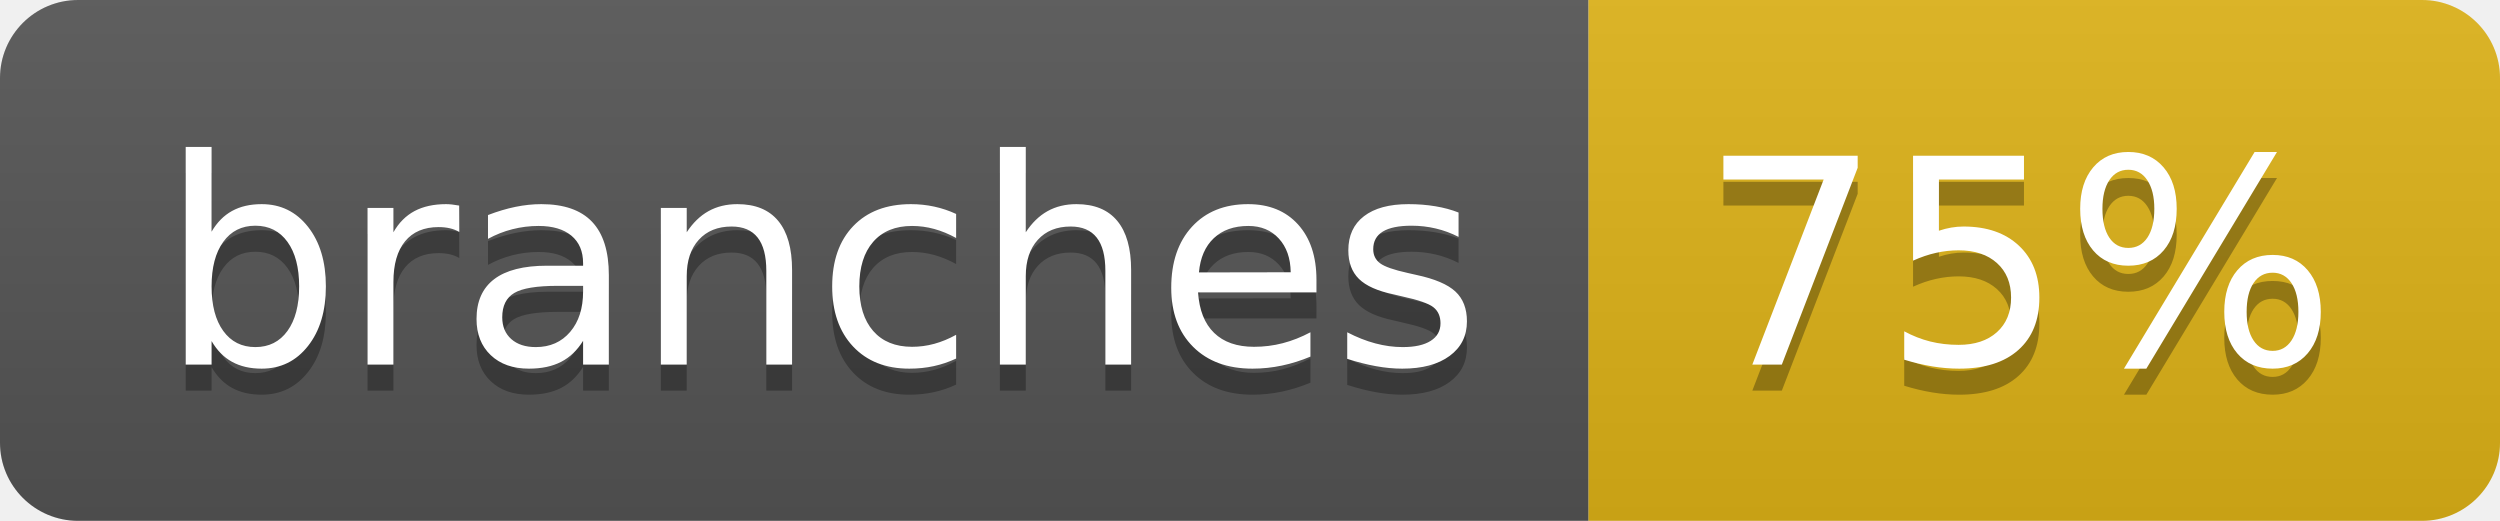
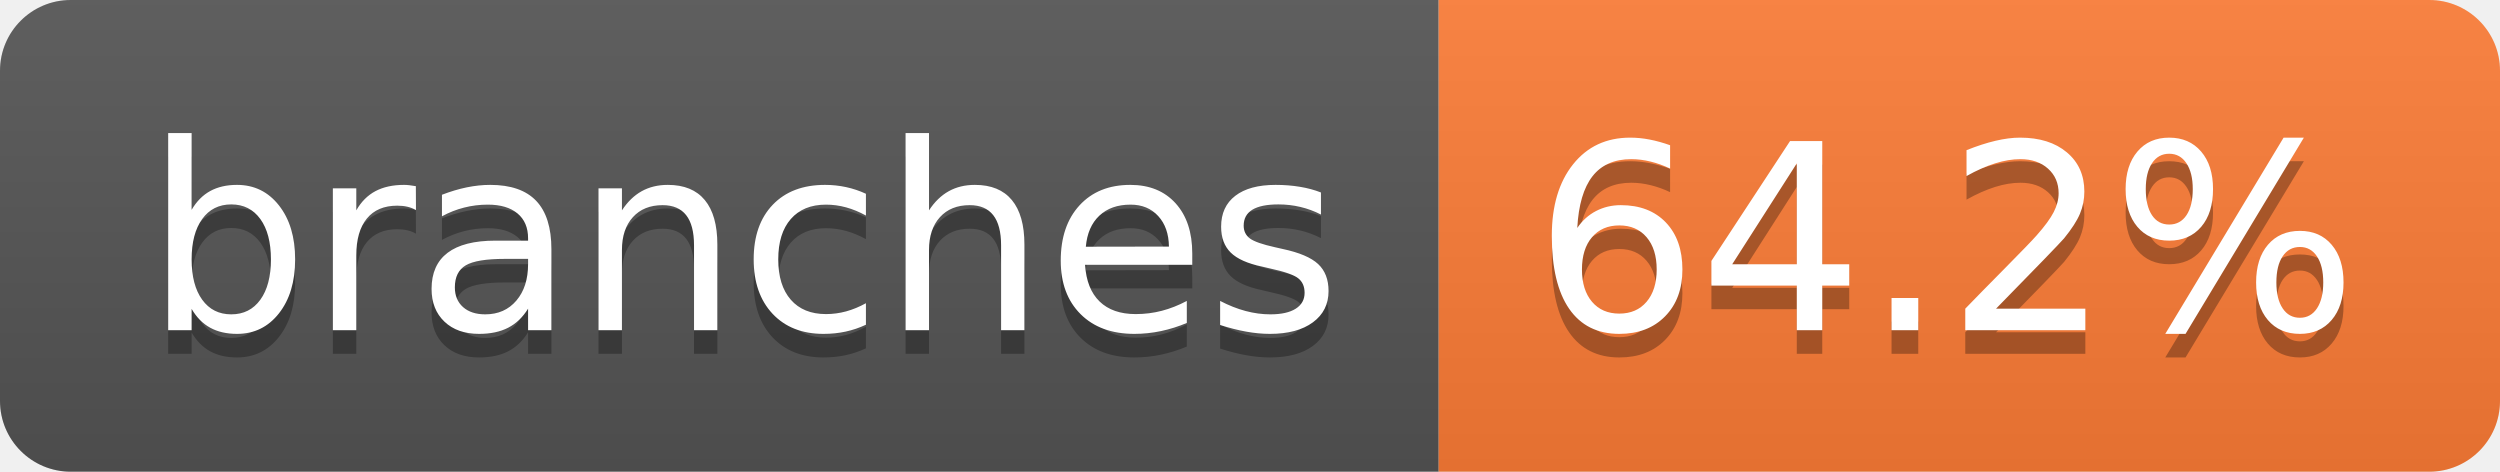
- <svg xmlns="http://www.w3.org/2000/svg" width="96" height="20" role="img" aria-label="branches: 75%">
+ <svg xmlns="http://www.w3.org/2000/svg" width="106" height="20" role="img" aria-label="branches: 64.2%">
  <linearGradient id="s" x2="0" y2="100%">
    <stop offset="0" stop-color="#bbb" stop-opacity=".1" />
    <stop offset="1" stop-opacity=".1" />
  </linearGradient>
  <clipPath id="r">
-     <rect width="96" height="20" rx="3" fill="#fff" />
+     <rect width="106" height="20" rx="3" fill="#fff" />
  </clipPath>
  <g clip-path="url(#r)">
    <rect width="61" height="20" fill="#555" />
-     <rect x="61" width="35" height="20" fill="#dfb317" />
-     <rect width="96" height="20" fill="url(#s)" />
+     <rect x="61" width="45" height="20" fill="#fe7d37" />
+     <rect width="106" height="20" fill="url(#s)" />
  </g>
  <g fill="#fff" text-anchor="middle" font-family="Verdana,Geneva,DejaVu Sans,sans-serif" text-rendering="geometricPrecision" font-size="110">
    <text aria-hidden="true" x="315" y="150" fill="#010101" fill-opacity=".3" transform="scale(.1)" textLength="507">branches</text>
    <text x="315" y="140" transform="scale(.1)" fill="#fff" textLength="507">branches</text>
-     <text aria-hidden="true" x="775" y="150" fill="#010101" fill-opacity=".3" transform="scale(.1)" textLength="245">75%</text>
-     <text x="775" y="140" transform="scale(.1)" fill="#fff" textLength="245">75%</text>
+     <text aria-hidden="true" x="825" y="150" fill="#010101" fill-opacity=".3" transform="scale(.1)" textLength="350">64.2%</text>
+     <text x="825" y="140" transform="scale(.1)" fill="#fff" textLength="350">64.2%</text>
  </g>
</svg>
